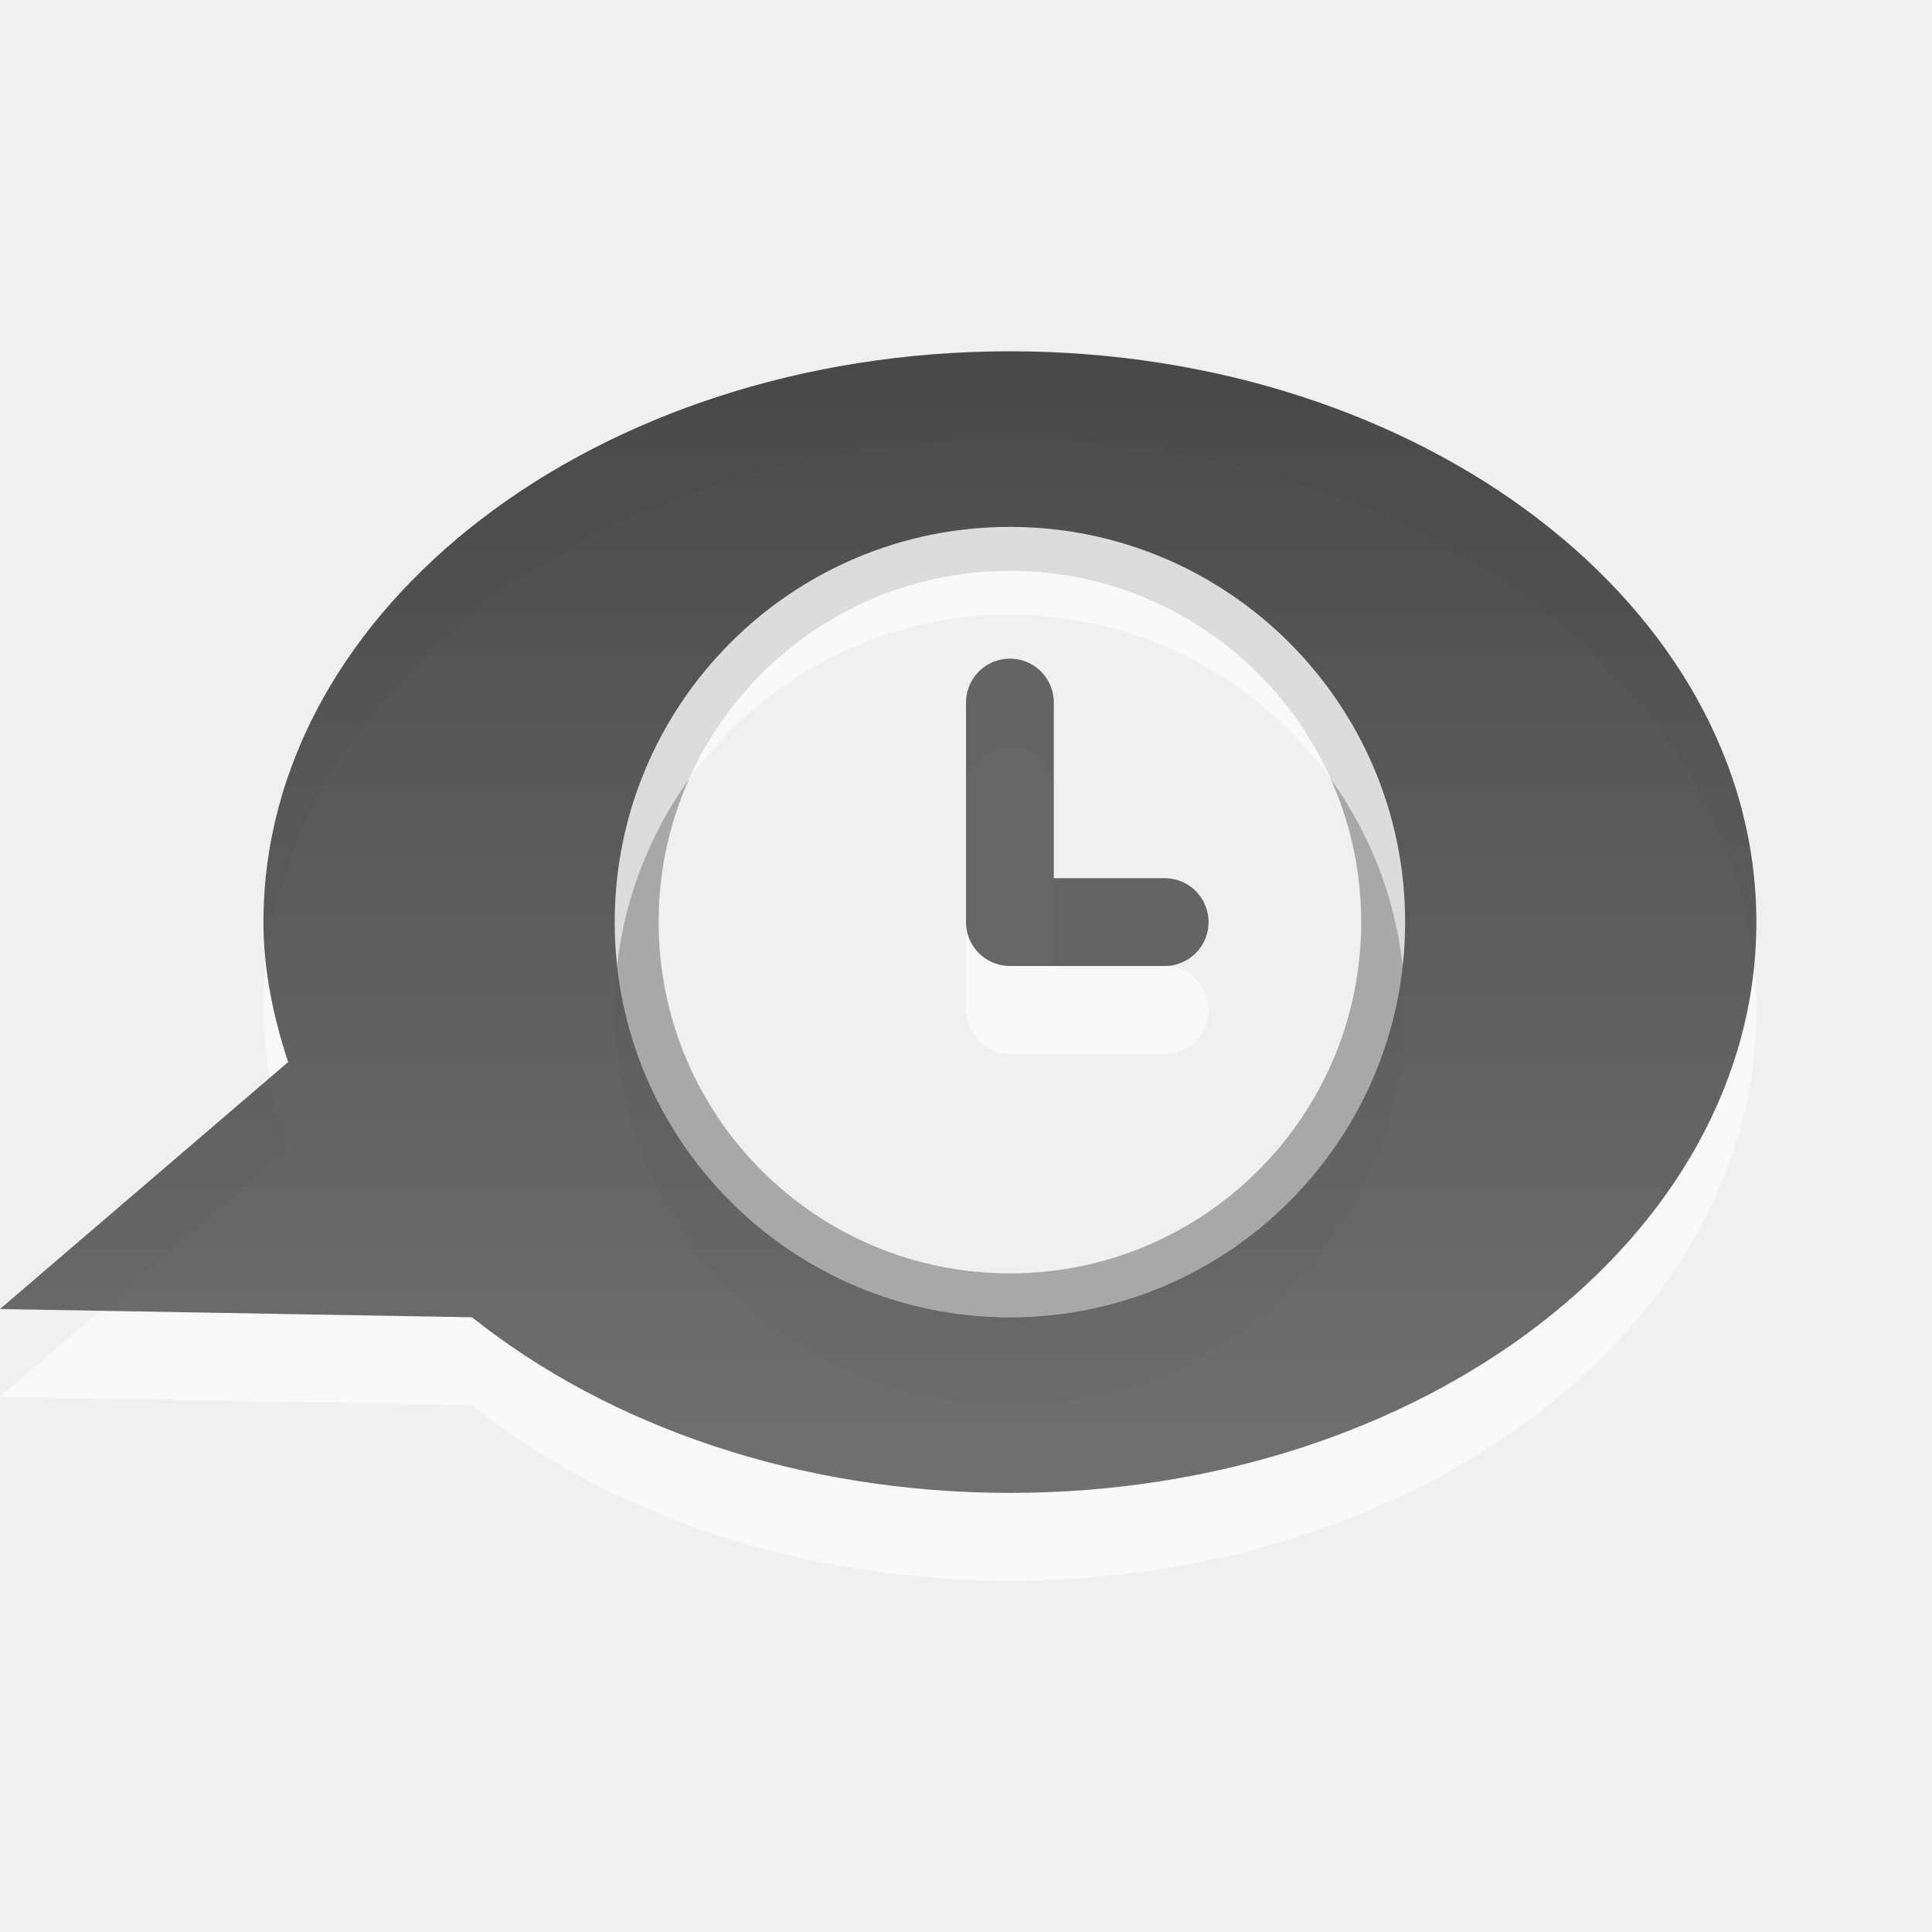
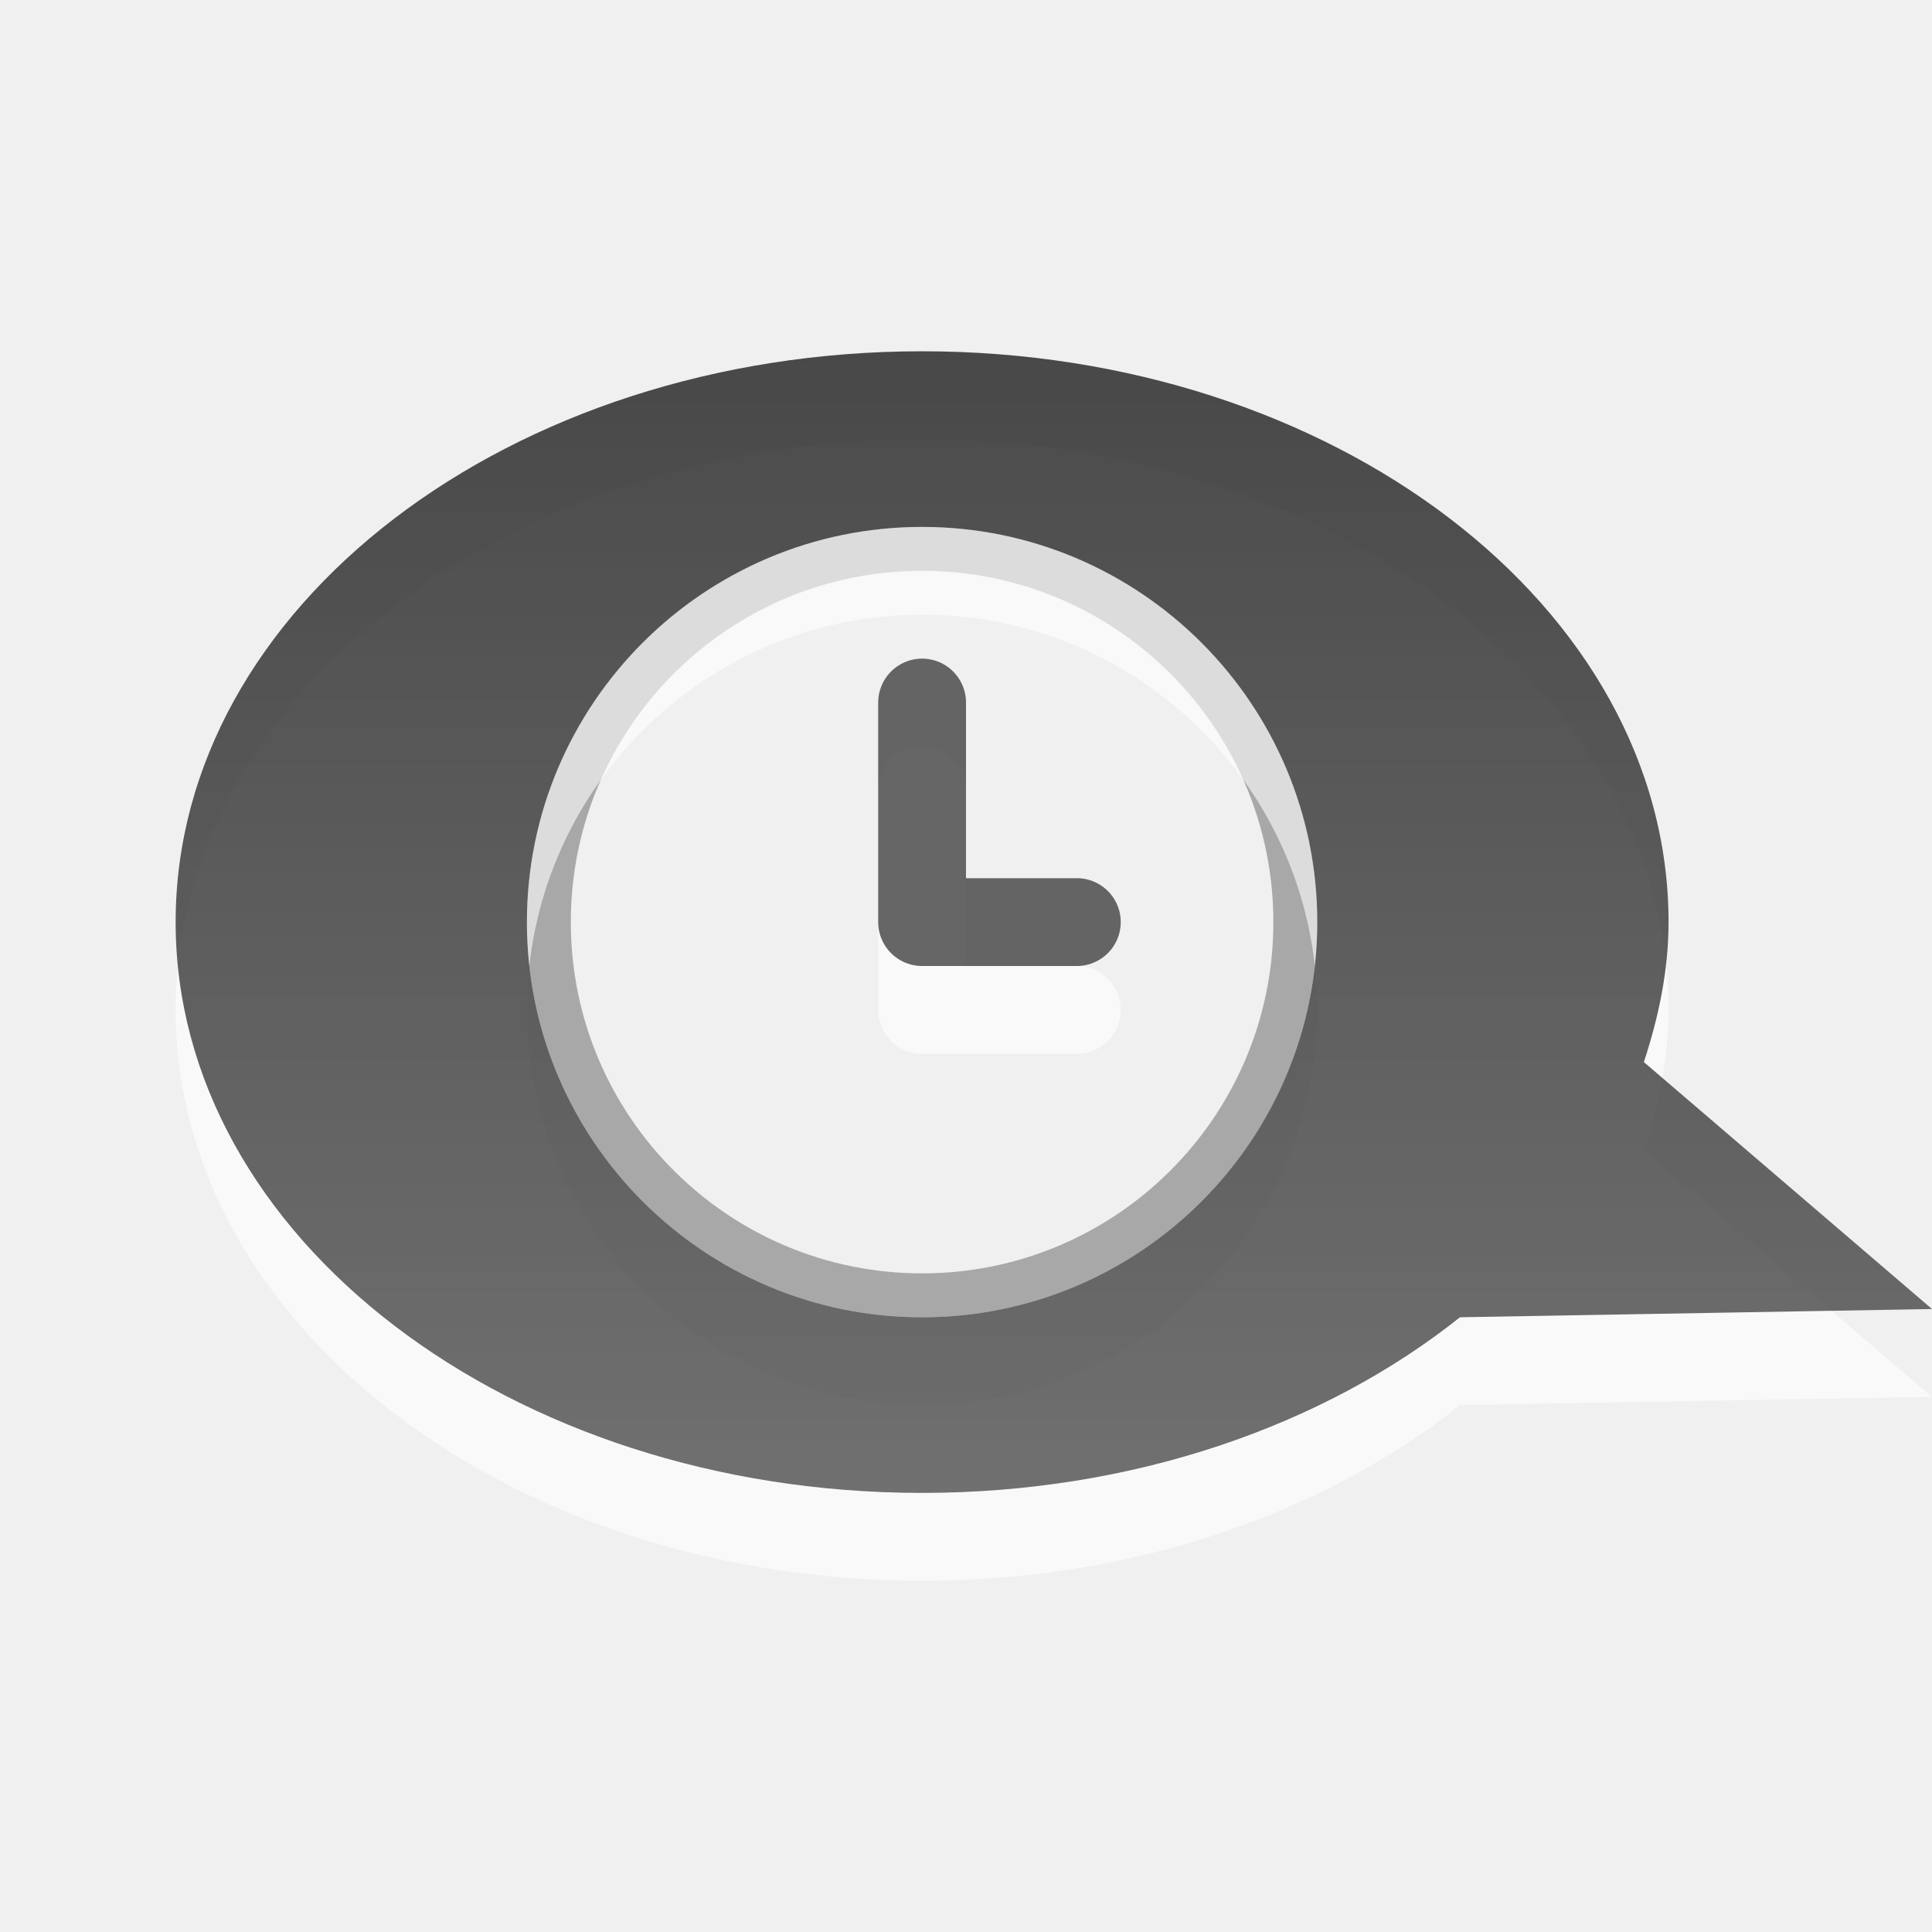
<svg xmlns="http://www.w3.org/2000/svg" xmlns:xlink="http://www.w3.org/1999/xlink" version="1.0" width="22" height="22" id="svg3262">
  <defs id="defs3264">
    <linearGradient id="linearGradient3587-6-5-3">
      <stop id="stop3589-9-2-2" style="stop-color:#000000;stop-opacity:1" offset="0" />
      <stop id="stop3591-7-4-73" style="stop-color:#363636;stop-opacity:1" offset="1" />
    </linearGradient>
-     <linearGradient x1="159.686" y1="14.404" x2="159.686" y2="38.28" id="linearGradient2480" xlink:href="#linearGradient3587-6-5-3" gradientUnits="userSpaceOnUse" gradientTransform="matrix(0.4100229,0,0,0.5447147,-55.02999,-2.845903)" />
-     <linearGradient xlink:href="#linearGradient3587-6-5-3" id="linearGradient2393" gradientUnits="userSpaceOnUse" gradientTransform="matrix(0.4100229,0,0,0.5447147,-56.02999,-3.845903)" x1="159.686" y1="14.404" x2="159.686" y2="38.28" />
+     <linearGradient x1="159.686" y1="14.404" x2="159.686" y2="38.28" id="linearGradient2393" xlink:href="#linearGradient3587-6-5-3" gradientUnits="userSpaceOnUse" gradientTransform="matrix(-0.4100229,0,0,0.5447147,78.02999,-3.845903)" />
  </defs>
-   <path style="opacity:0.3;fill:none;fill-opacity:1;fill-rule:nonzero;stroke:#000000;stroke-width:0.5;stroke-linecap:butt;stroke-linejoin:miter;marker:none;marker-start:none;marker-mid:none;marker-end:none;stroke-miterlimit:4;stroke-dasharray:none;stroke-dashoffset:0;stroke-opacity:1;visibility:visible;display:inline;overflow:visible;enable-background:accumulate" id="path3260" d="M 15.75,10.5 C 15.75,12.847 13.847,14.75 11.5,14.75 C 9.153,14.75 7.25,12.847 7.25,10.5 C 7.25,8.153 9.153,6.25 11.5,6.25 C 13.847,6.25 15.75,8.153 15.75,10.5 z" />
-   <path style="opacity:0.6;fill:#ffffff;fill-opacity:1;fill-rule:nonzero;stroke:none;stroke-width:1;stroke-linecap:butt;stroke-linejoin:miter;marker:none;marker-start:none;marker-mid:none;marker-end:none;stroke-miterlimit:4;stroke-dasharray:none;stroke-dashoffset:0;stroke-opacity:1;visibility:visible;display:inline;overflow:visible;enable-background:accumulate" id="path2484" d="M 11.5,5 C 6.808,5 3,7.912 3,11.5 C 3,12.05 3.113,12.583 3.281,13.094 L 0,15.906 L 5.375,16 C 6.922,17.232 9.092,18 11.5,18 C 16.192,18 20,15.088 20,11.5 C 20,7.912 16.192,5 11.5,5 z M 11.5,7 C 13.984,7 16,9.016 16,11.5 C 16,13.984 13.984,16 11.5,16 C 9.016,16 7,13.984 7,11.5 C 7,9.016 9.016,7 11.5,7 z" />
-   <path style="opacity:0.7;fill:url(#linearGradient2393);fill-opacity:1;fill-rule:nonzero;stroke:none;stroke-width:1;stroke-linecap:butt;stroke-linejoin:miter;marker:none;marker-start:none;marker-mid:none;marker-end:none;stroke-miterlimit:4;stroke-dasharray:none;stroke-dashoffset:0;stroke-opacity:1;visibility:visible;display:inline;overflow:visible;enable-background:accumulate" id="path2396" d="M 11.5,4 C 6.808,4 3,6.912 3,10.5 C 3,11.05 3.113,11.583 3.281,12.094 L 0,14.906 L 5.375,15 C 6.922,16.232 9.092,17 11.5,17 C 16.192,17 20,14.088 20,10.5 C 20,6.912 16.192,4 11.5,4 z M 11.5,6 C 13.984,6 16,8.016 16,10.5 C 16,12.984 13.984,15 11.5,15 C 9.016,15 7,12.984 7,10.5 C 7,8.016 9.016,6 11.5,6 z" />
-   <path style="opacity:0.6;fill:none;stroke:#ffffff;stroke-width:1px;stroke-linecap:round;stroke-linejoin:round;stroke-opacity:1;display:inline" id="path3258" d="M 13.262,11.5 L 11.5,11.5 L 11.5,9" />
-   <path style="opacity:0.7;fill:none;stroke:#282828;stroke-width:1px;stroke-linecap:round;stroke-linejoin:round;stroke-opacity:1;display:inline" id="path2817" d="M 13.262,10.5 L 11.5,10.5 L 11.5,8" />
+   <path d="m 6.25,10.5 c 0,2.347 1.903,4.25 4.25,4.25 2.347,0 4.25,-1.903 4.25,-4.25 0,-2.347 -1.903,-4.25 -4.25,-4.25 -2.347,0 -4.25,1.903 -4.25,4.25 z" id="path3260" style="opacity:0.3;fill:none;stroke:#000000;stroke-width:0.5;stroke-linecap:butt;stroke-linejoin:miter;stroke-miterlimit:4;stroke-opacity:1;stroke-dasharray:none;stroke-dashoffset:0;marker:none;visibility:visible;display:inline;overflow:visible;enable-background:accumulate" />
+   <path d="m 10.5,5 c 4.692,0 8.5,2.912 8.5,6.5 0,0.55 -0.113,1.083 -0.281,1.594 L 22,15.906 16.625,16 C 15.078,17.232 12.908,18 10.5,18 5.808,18 2,15.088 2,11.5 2,7.912 5.808,5 10.5,5 z m 0,2 C 8.016,7 6,9.016 6,11.5 6,13.984 8.016,16 10.5,16 12.984,16 15,13.984 15,11.5 15,9.016 12.984,7 10.5,7 z" id="path2484" style="opacity:0.6;fill:#ffffff;fill-opacity:1;fill-rule:nonzero;stroke:none;stroke-width:1;marker:none;visibility:visible;display:inline;overflow:visible;enable-background:accumulate" />
+   <path d="m 10.5,4 c 4.692,0 8.5,2.912 8.5,6.5 0,0.55 -0.113,1.083 -0.281,1.594 L 22,14.906 16.625,15 C 15.078,16.232 12.908,17 10.5,17 5.808,17 2,14.088 2,10.5 2,6.912 5.808,4 10.5,4 z m 0,2 C 8.016,6 6,8.016 6,10.5 6,12.984 8.016,15 10.5,15 12.984,15 15,12.984 15,10.5 15,8.016 12.984,6 10.5,6 z" id="path2396" style="opacity:0.7;fill:url(#linearGradient2393);fill-opacity:1;fill-rule:nonzero;stroke:none;stroke-width:1;marker:none;visibility:visible;display:inline;overflow:visible;enable-background:accumulate" />
+   <path d="M 12.262,11.5 10.5,11.5 10.5,9" id="path3258" style="opacity:0.6;fill:none;stroke:#ffffff;stroke-width:1px;stroke-linecap:round;stroke-linejoin:round;stroke-opacity:1;display:inline" />
+   <path d="M 12.262,10.5 10.5,10.5 10.5,8" id="path2817" style="opacity:0.7;fill:none;stroke:#282828;stroke-width:1px;stroke-linecap:round;stroke-linejoin:round;stroke-opacity:1;display:inline" />
</svg>
